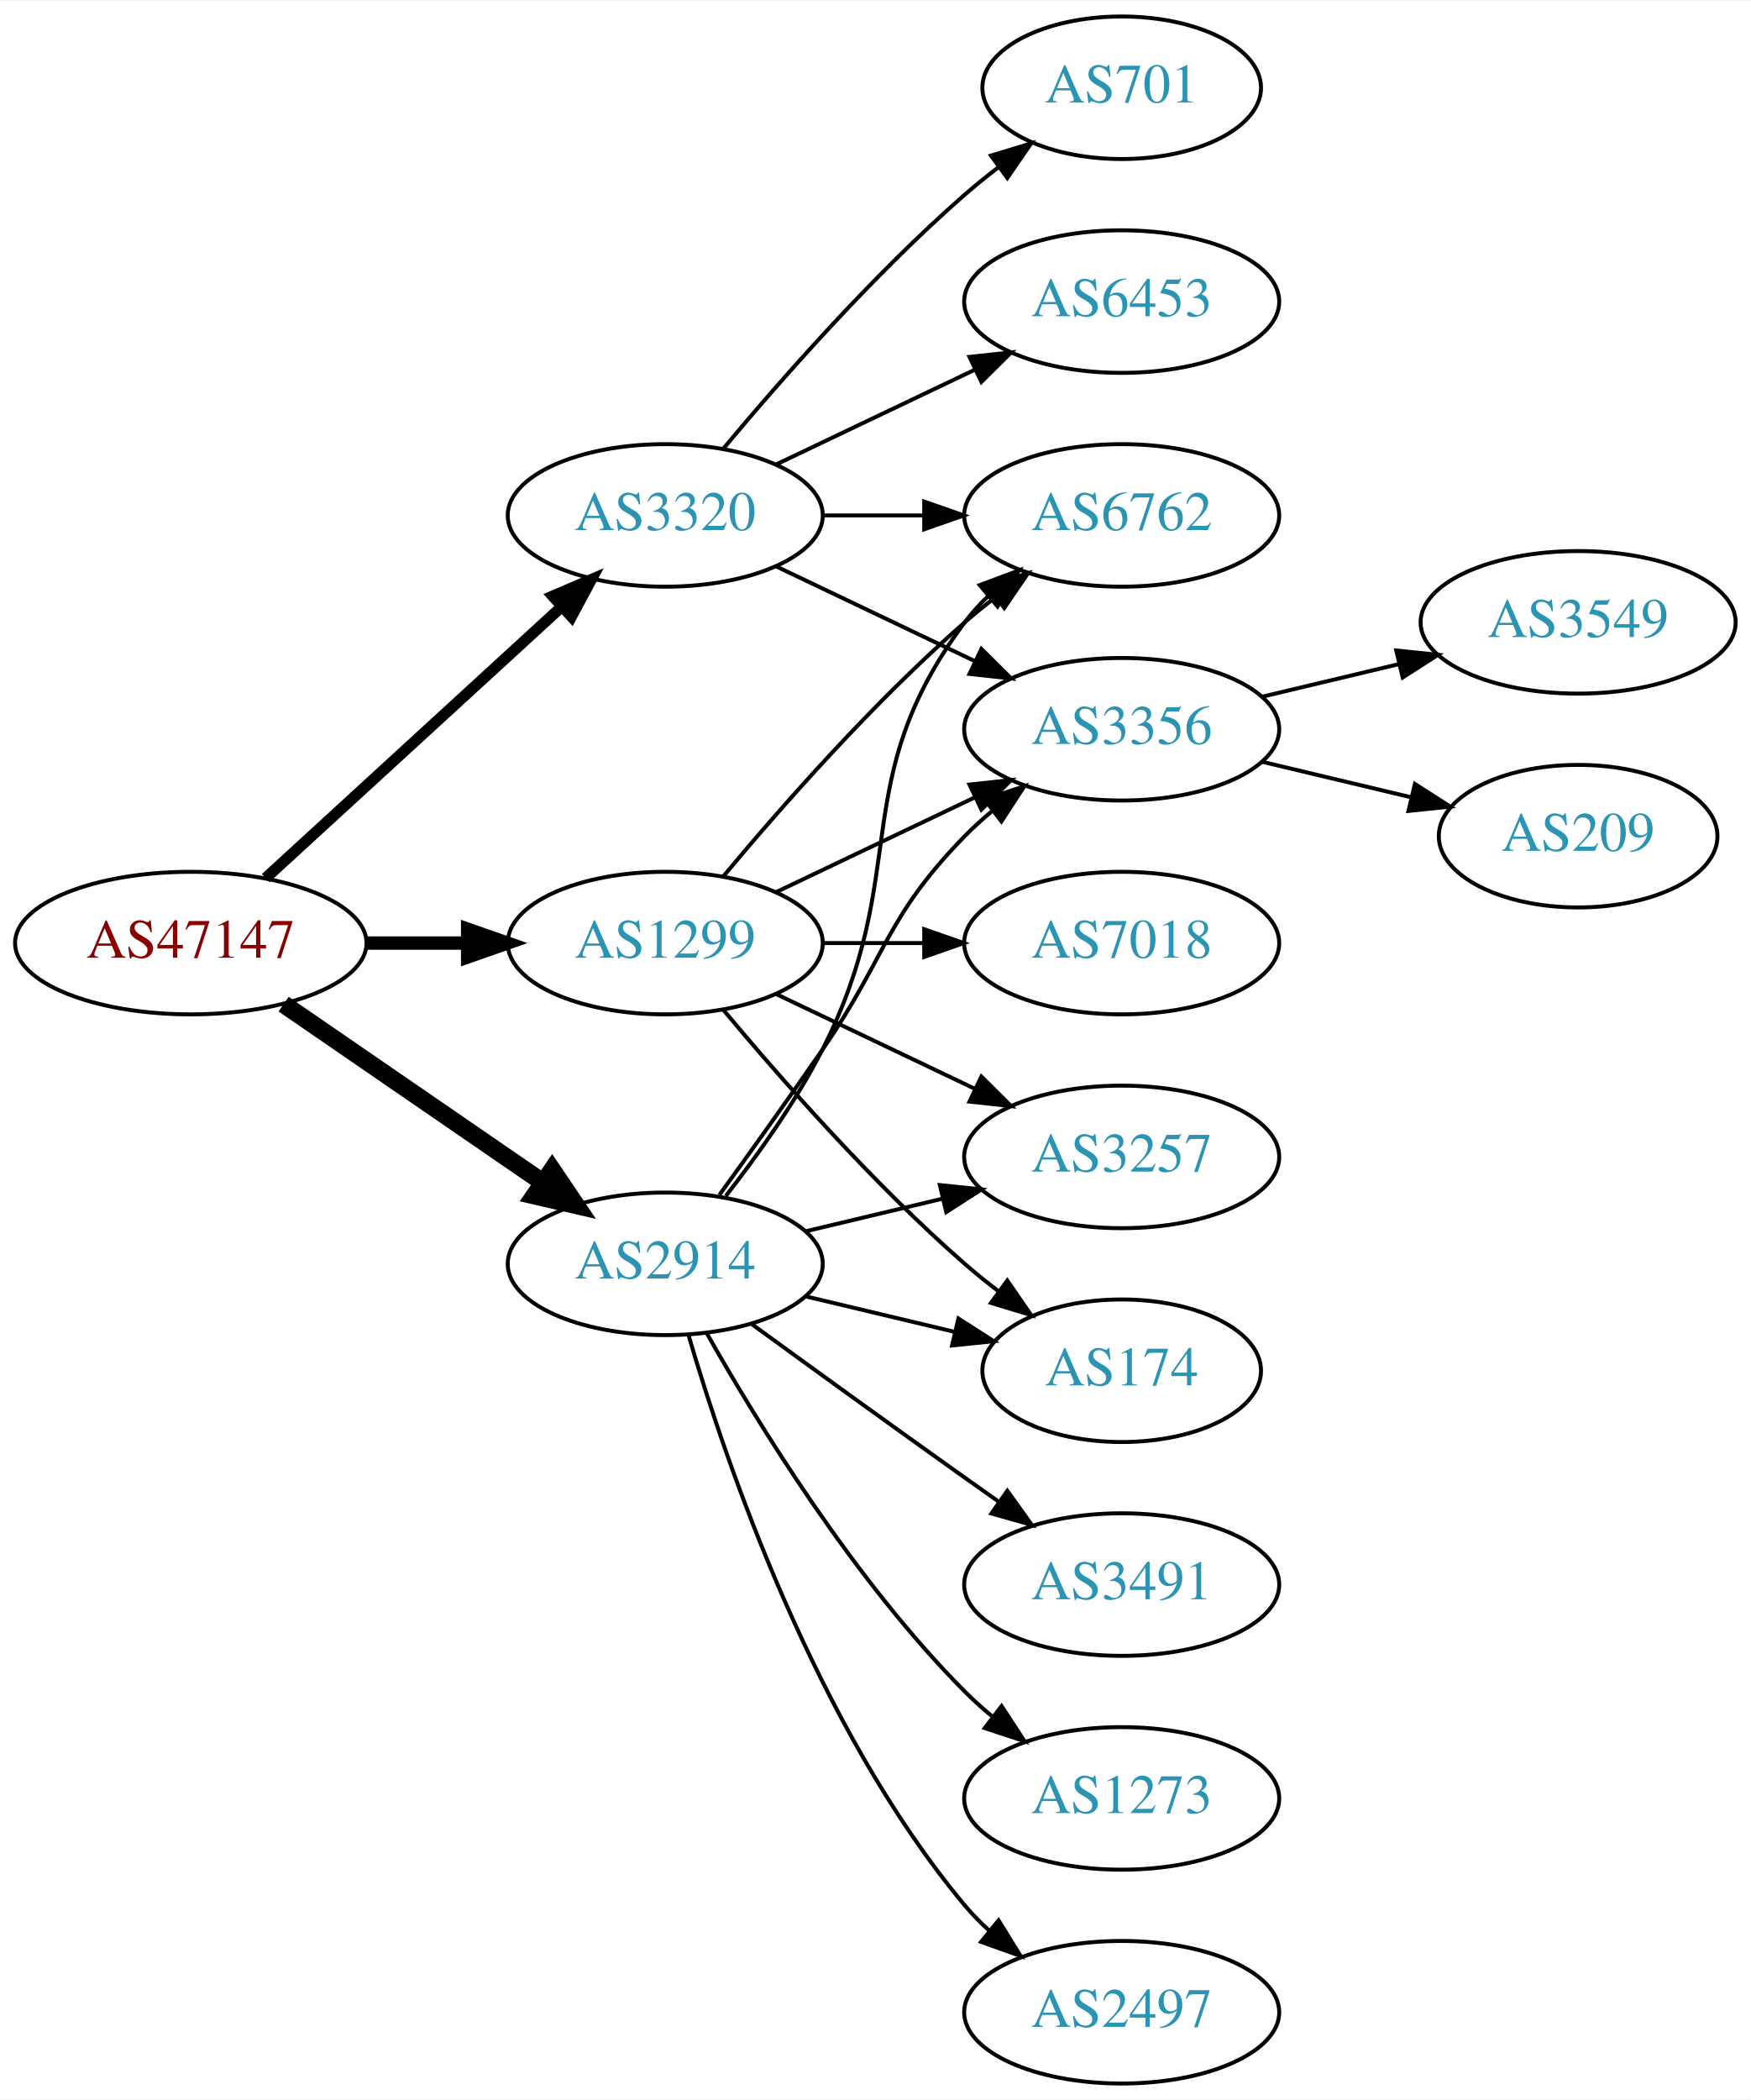
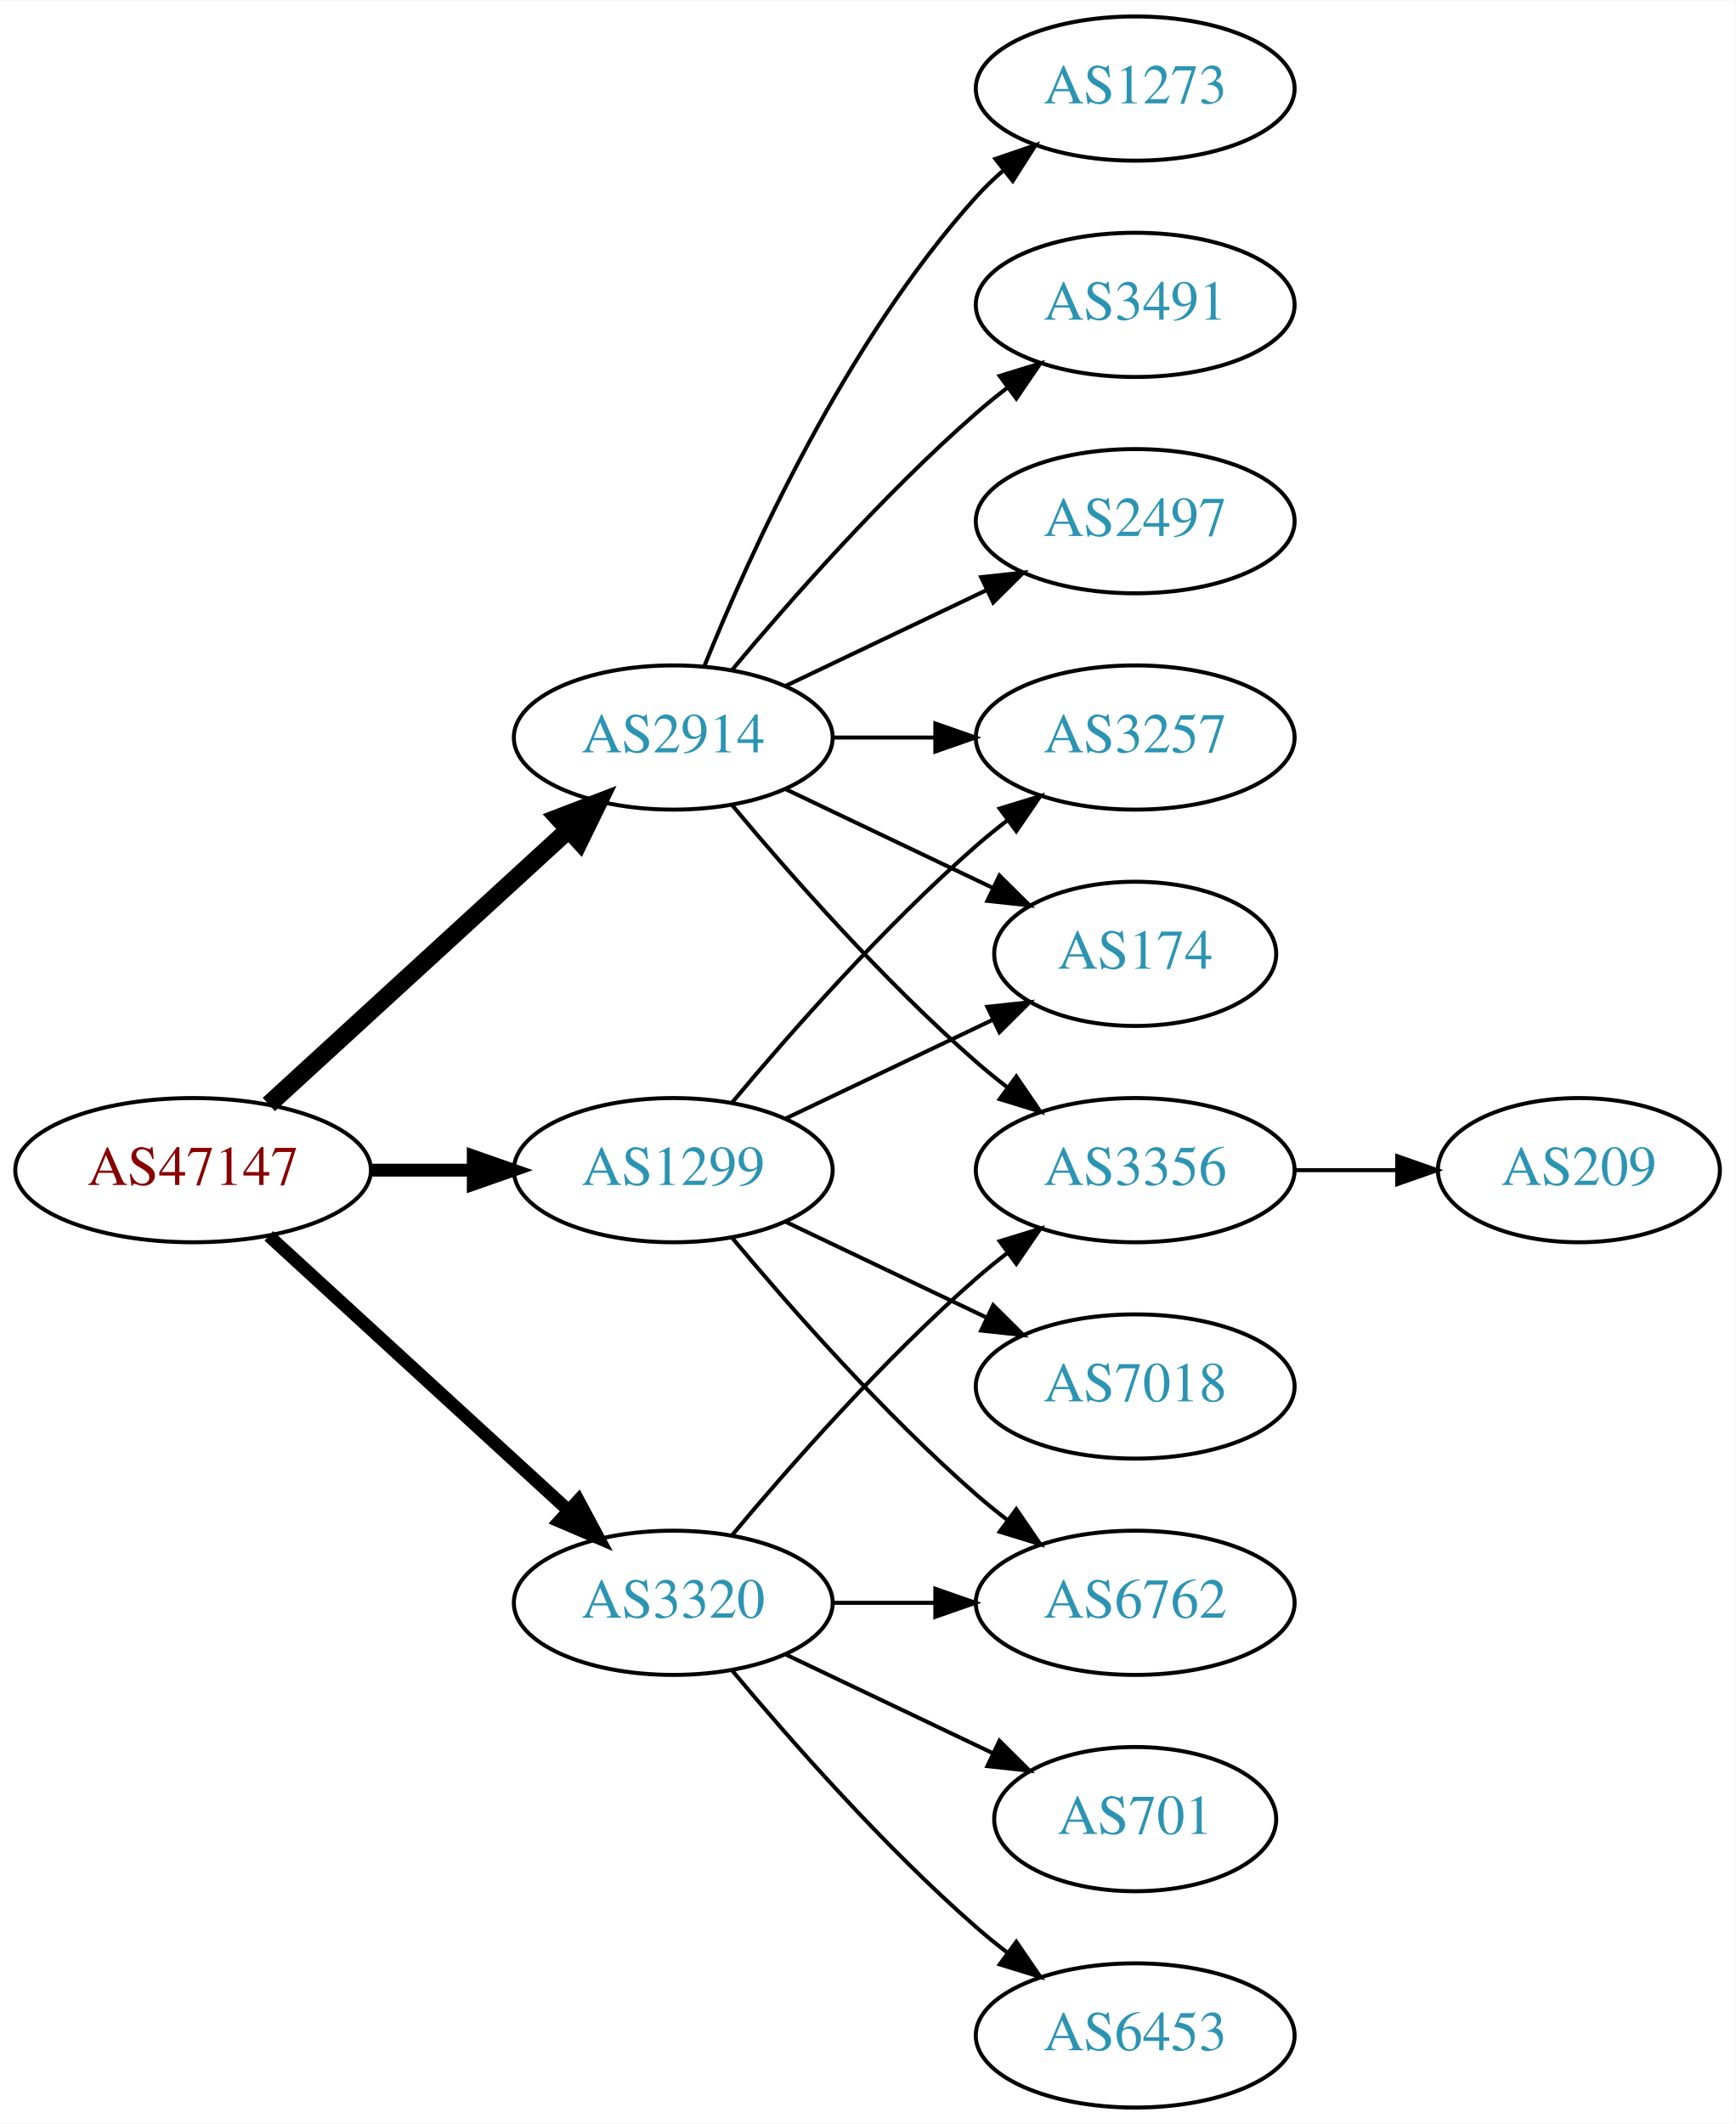
- <svg xmlns="http://www.w3.org/2000/svg" xmlns:xlink="http://www.w3.org/1999/xlink" width="442pt" height="530pt" viewBox="0.00 0.00 442.27 530.00">
+ <svg xmlns="http://www.w3.org/2000/svg" xmlns:xlink="http://www.w3.org/1999/xlink" width="433pt" height="530pt" viewBox="0.00 0.00 433.17 530.00">
  <g id="graph0" class="graph" transform="scale(1 1) rotate(0) translate(4 526)">
-     <polygon fill="white" stroke="none" points="-4,4 -4,-526 438.271,-526 438.271,4 -4,4" />
+     <polygon fill="white" stroke="none" points="-4,4 -4,-526 429.172,-526 429.172,4 -4,4" />
    <g id="node1" class="node">
      <g id="a_node1">
        <a xlink:href="/asn/47147" xlink:title="AS47147 ~ ANEXIA Internetdienstleistungs GmbH [AT]">
-           <ellipse fill="#ffffff" stroke="black" cx="44.196" cy="-288" rx="44.393" ry="18" />
-           <text text-anchor="middle" x="44.196" y="-284.3" font-family="Times,serif" font-size="14.00" fill="#880000">AS47147</text>
+           <ellipse fill="#ffffff" stroke="black" cx="44.196" cy="-234" rx="44.393" ry="18" />
+           <text text-anchor="middle" x="44.196" y="-230.3" font-family="Times,serif" font-size="14.00" fill="#880000">AS47147</text>
        </a>
      </g>
    </g>
    <g id="node2" class="node">
      <g id="a_node2">
        <a xlink:href="/asn/1299" xlink:title="AS1299 ~ Telia Carrier [EU]">
-           <ellipse fill="#ffffff" stroke="black" cx="164.039" cy="-288" rx="39.794" ry="18" />
-           <text text-anchor="middle" x="164.039" y="-284.3" font-family="Times,serif" font-size="14.00" fill="#2c94b3">AS1299</text>
+           <ellipse fill="#ffffff" stroke="black" cx="164.039" cy="-234" rx="39.794" ry="18" />
+           <text text-anchor="middle" x="164.039" y="-230.3" font-family="Times,serif" font-size="14.00" fill="#2c94b3">AS1299</text>
        </a>
      </g>
    </g>
    <g id="edge1" class="edge">
-       <path fill="none" stroke="black" stroke-width="3.375" d="M88.407,-288C96.72,-288 105.482,-288 113.965,-288" />
-       <polygon fill="black" stroke="black" stroke-width="3.375" points="114.123,-291.5 124.123,-288 114.123,-284.5 114.123,-291.5" />
+       <path fill="none" stroke="black" stroke-width="3.214" d="M88.407,-234C96.72,-234 105.482,-234 113.965,-234" />
+       <polygon fill="black" stroke="black" stroke-width="3.214" points="114.123,-237.5 124.123,-234 114.123,-230.5 114.123,-237.5" />
    </g>
    <g id="node3" class="node">
      <g id="a_node3">
        <a xlink:href="/asn/2914" xlink:title="AS2914 ~ NTT America, Inc. [US]">
-           <ellipse fill="#ffffff" stroke="black" cx="164.039" cy="-207" rx="39.794" ry="18" />
-           <text text-anchor="middle" x="164.039" y="-203.3" font-family="Times,serif" font-size="14.00" fill="#2c94b3">AS2914</text>
+           <ellipse fill="#ffffff" stroke="black" cx="164.039" cy="-342" rx="39.794" ry="18" />
+           <text text-anchor="middle" x="164.039" y="-338.3" font-family="Times,serif" font-size="14.00" fill="#2c94b3">AS2914</text>
        </a>
      </g>
    </g>
    <g id="edge2" class="edge">
-       <path fill="none" stroke="black" stroke-width="4.5" d="M67.639,-272.574C86.22,-259.802 112.781,-241.545 133.161,-227.537" />
-       <polygon fill="black" stroke="black" stroke-width="4.5" points="135.464,-230.731 141.475,-221.822 131.003,-224.242 135.464,-230.731" />
+       <path fill="none" stroke="black" stroke-width="4.5" d="M63.094,-250.403C83.022,-268.667 115.38,-298.322 137.857,-318.921" />
+       <polygon fill="black" stroke="black" stroke-width="4.5" points="135.326,-321.943 145.359,-325.797 140.647,-316.137 135.326,-321.943" />
    </g>
    <g id="node4" class="node">
      <g id="a_node4">
        <a xlink:href="/asn/3320" xlink:title="AS3320 ~ DTAG [DE]">
-           <ellipse fill="#ffffff" stroke="black" cx="164.039" cy="-396" rx="39.794" ry="18" />
-           <text text-anchor="middle" x="164.039" y="-392.3" font-family="Times,serif" font-size="14.00" fill="#2c94b3">AS3320</text>
+           <ellipse fill="#ffffff" stroke="black" cx="164.039" cy="-126" rx="39.794" ry="18" />
+           <text text-anchor="middle" x="164.039" y="-122.3" font-family="Times,serif" font-size="14.00" fill="#2c94b3">AS3320</text>
        </a>
      </g>
    </g>
    <g id="edge3" class="edge">
-       <path fill="none" stroke="black" stroke-width="2.812" d="M63.094,-304.403C83.022,-322.667 115.38,-352.322 137.857,-372.921" />
-       <polygon fill="black" stroke="black" stroke-width="2.812" points="135.622,-375.62 145.359,-379.797 140.351,-370.46 135.622,-375.62" />
+       <path fill="none" stroke="black" stroke-width="3.214" d="M63.094,-217.597C83.022,-199.333 115.38,-169.678 137.857,-149.079" />
+       <polygon fill="black" stroke="black" stroke-width="3.214" points="140.351,-151.54 145.359,-142.203 135.622,-146.38 140.351,-151.54" />
    </g>
    <g id="node5" class="node">
      <g id="a_node5">
-         <a xlink:href="/asn/174" xlink:title="AS174 ~ Cogent Communications [US]">
-           <ellipse fill="#ffffff" stroke="black" cx="279.332" cy="-180" rx="35.194" ry="18" />
-           <text text-anchor="middle" x="279.332" y="-176.3" font-family="Times,serif" font-size="14.00" fill="#2c94b3">AS174</text>
+         <a xlink:href="/asn/3257" xlink:title="AS3257 ~ GTT [DE]">
+           <ellipse fill="#ffffff" stroke="black" cx="279.332" cy="-342" rx="39.794" ry="18" />
+           <text text-anchor="middle" x="279.332" y="-338.3" font-family="Times,serif" font-size="14.00" fill="#2c94b3">AS3257</text>
        </a>
      </g>
    </g>
    <g id="edge4" class="edge">
-       <path fill="none" stroke="black" d="M178.669,-271.183C192.951,-254.071 216.498,-227.255 239.685,-207 242.355,-204.668 245.228,-202.352 248.158,-200.114" />
-       <polygon fill="black" stroke="black" points="250.436,-202.784 256.449,-194.061 246.309,-197.13 250.436,-202.784" />
+       <path fill="none" stroke="black" d="M178.669,-250.817C192.951,-267.929 216.498,-294.745 239.685,-315 242.151,-317.154 244.789,-319.294 247.487,-321.372" />
+       <polygon fill="black" stroke="black" points="245.512,-324.264 255.641,-327.37 249.66,-318.625 245.512,-324.264" />
    </g>
    <g id="node6" class="node">
      <g id="a_node6">
-         <a xlink:href="/asn/3356" xlink:title="AS3356 ~ Level 3 Parent, LLC [US]">
-           <ellipse fill="#ffffff" stroke="black" cx="279.332" cy="-342" rx="39.794" ry="18" />
-           <text text-anchor="middle" x="279.332" y="-338.3" font-family="Times,serif" font-size="14.00" fill="#2c94b3">AS3356</text>
+         <a xlink:href="/asn/174" xlink:title="AS174 ~ Cogent Communications [US]">
+           <ellipse fill="#ffffff" stroke="black" cx="279.332" cy="-288" rx="35.194" ry="18" />
+           <text text-anchor="middle" x="279.332" y="-284.3" font-family="Times,serif" font-size="14.00" fill="#2c94b3">AS174</text>
        </a>
      </g>
    </g>
    <g id="edge5" class="edge">
-       <path fill="none" stroke="black" d="M192.175,-300.934C207.169,-308.081 225.99,-317.052 242.213,-324.785" />
-       <polygon fill="black" stroke="black" points="240.884,-328.028 251.417,-329.171 243.895,-321.709 240.884,-328.028" />
+       <path fill="none" stroke="black" d="M192.175,-246.934C207.607,-254.29 227.092,-263.577 243.628,-271.459" />
+       <polygon fill="black" stroke="black" points="242.436,-274.768 252.969,-275.911 245.448,-268.449 242.436,-274.768" />
    </g>
    <g id="node7" class="node">
      <g id="a_node7">
-         <a xlink:href="/asn/7018" xlink:title="AS7018 ~ AT&amp;T Services, Inc. [US]">
-           <ellipse fill="#ffffff" stroke="black" cx="279.332" cy="-288" rx="39.794" ry="18" />
-           <text text-anchor="middle" x="279.332" y="-284.3" font-family="Times,serif" font-size="14.00" fill="#2c94b3">AS7018</text>
+         <a xlink:href="/asn/6762" xlink:title="AS6762 ~ TELECOM ITALIA SPARKLE S.p.A. [IT]">
+           <ellipse fill="#ffffff" stroke="black" cx="279.332" cy="-126" rx="39.794" ry="18" />
+           <text text-anchor="middle" x="279.332" y="-122.3" font-family="Times,serif" font-size="14.00" fill="#2c94b3">AS6762</text>
        </a>
      </g>
    </g>
    <g id="edge6" class="edge">
-       <path fill="none" stroke="black" d="M203.711,-288C211.914,-288 220.678,-288 229.21,-288" />
-       <polygon fill="black" stroke="black" points="229.449,-291.5 239.449,-288 229.449,-284.5 229.449,-291.5" />
+       <path fill="none" stroke="black" d="M178.669,-217.183C192.951,-200.071 216.498,-173.255 239.685,-153 242.151,-150.846 244.789,-148.706 247.487,-146.628" />
+       <polygon fill="black" stroke="black" points="249.66,-149.375 255.641,-140.63 245.512,-143.736 249.66,-149.375" />
    </g>
    <g id="node8" class="node">
      <g id="a_node8">
-         <a xlink:href="/asn/6762" xlink:title="AS6762 ~ TELECOM ITALIA SPARKLE S.p.A. [IT]">
-           <ellipse fill="#ffffff" stroke="black" cx="279.332" cy="-396" rx="39.794" ry="18" />
-           <text text-anchor="middle" x="279.332" y="-392.3" font-family="Times,serif" font-size="14.00" fill="#2c94b3">AS6762</text>
+         <a xlink:href="/asn/7018" xlink:title="AS7018 ~ AT&amp;T Services, Inc. [US]">
+           <ellipse fill="#ffffff" stroke="black" cx="279.332" cy="-180" rx="39.794" ry="18" />
+           <text text-anchor="middle" x="279.332" y="-176.3" font-family="Times,serif" font-size="14.00" fill="#2c94b3">AS7018</text>
        </a>
      </g>
    </g>
    <g id="edge7" class="edge">
-       <path fill="none" stroke="black" d="M178.669,-304.817C192.951,-321.929 216.498,-348.745 239.685,-369 242.151,-371.154 244.789,-373.294 247.487,-375.372" />
-       <polygon fill="black" stroke="black" points="245.512,-378.264 255.641,-381.37 249.66,-372.625 245.512,-378.264" />
+       <path fill="none" stroke="black" d="M192.175,-221.066C207.169,-213.919 225.99,-204.948 242.213,-197.215" />
+       <polygon fill="black" stroke="black" points="243.895,-200.291 251.417,-192.829 240.884,-193.972 243.895,-200.291" />
+     </g>
+     <g id="edge13" class="edge">
+       <path fill="none" stroke="black" d="M203.711,-342C211.914,-342 220.678,-342 229.21,-342" />
+       <polygon fill="black" stroke="black" points="229.449,-345.5 239.449,-342 229.449,-338.5 229.449,-345.5" />
+     </g>
+     <g id="edge12" class="edge">
+       <path fill="none" stroke="black" d="M192.175,-329.066C207.607,-321.71 227.092,-312.423 243.628,-304.541" />
+       <polygon fill="black" stroke="black" points="245.448,-307.551 252.969,-300.089 242.436,-301.232 245.448,-307.551" />
    </g>
    <g id="node9" class="node">
      <g id="a_node9">
-         <a xlink:href="/asn/3257" xlink:title="AS3257 ~ GTT [DE]">
-           <ellipse fill="#ffffff" stroke="black" cx="279.332" cy="-234" rx="39.794" ry="18" />
-           <text text-anchor="middle" x="279.332" y="-230.3" font-family="Times,serif" font-size="14.00" fill="#2c94b3">AS3257</text>
+         <a xlink:href="/asn/1273" xlink:title="AS1273 ~ Vodafone Group PLC [EU]">
+           <ellipse fill="#ffffff" stroke="black" cx="279.332" cy="-504" rx="39.794" ry="18" />
+           <text text-anchor="middle" x="279.332" y="-500.3" font-family="Times,serif" font-size="14.00" fill="#2c94b3">AS1273</text>
        </a>
      </g>
    </g>
    <g id="edge8" class="edge">
-       <path fill="none" stroke="black" d="M192.175,-275.066C207.169,-267.919 225.99,-258.948 242.213,-251.215" />
-       <polygon fill="black" stroke="black" points="243.895,-254.291 251.417,-246.829 240.884,-247.972 243.895,-254.291" />
+       <path fill="none" stroke="black" d="M171.786,-359.787C182.837,-387.243 206.891,-440.578 239.685,-477 241.688,-479.224 243.906,-481.363 246.239,-483.397" />
+       <polygon fill="black" stroke="black" points="244.437,-486.433 254.458,-489.873 248.769,-480.935 244.437,-486.433" />
    </g>
-     <g id="edge16" class="edge">
-       <path fill="none" stroke="black" d="M199.646,-198.752C211.44,-195.942 224.745,-192.771 237.013,-189.847" />
-       <polygon fill="black" stroke="black" points="238.101,-193.186 247.018,-187.463 236.479,-186.376 238.101,-193.186" />
+     <g id="node10" class="node">
+       <g id="a_node10">
+         <a xlink:href="/asn/3491" xlink:title="AS3491 ~ PCCW Global, Inc. [US]">
+           <ellipse fill="#ffffff" stroke="black" cx="279.332" cy="-450" rx="39.794" ry="18" />
+           <text text-anchor="middle" x="279.332" y="-446.3" font-family="Times,serif" font-size="14.00" fill="#2c94b3">AS3491</text>
+         </a>
+       </g>
    </g>
-     <g id="edge13" class="edge">
-       <path fill="none" stroke="black" d="M177.718,-224.406C185.333,-234.937 195.166,-248.67 203.685,-261 220.081,-284.731 219.513,-294.383 239.685,-315 241.778,-317.139 244.061,-319.218 246.438,-321.21" />
-       <polygon fill="black" stroke="black" points="244.681,-324.275 254.738,-327.611 248.956,-318.732 244.681,-324.275" />
+     <g id="edge9" class="edge">
+       <path fill="none" stroke="black" d="M178.669,-358.817C192.951,-375.929 216.498,-402.745 239.685,-423 242.151,-425.154 244.789,-427.294 247.487,-429.372" />
+       <polygon fill="black" stroke="black" points="245.512,-432.264 255.641,-435.37 249.66,-426.625 245.512,-432.264" />
    </g>
-     <g id="edge14" class="edge">
-       <path fill="none" stroke="black" d="M179.335,-224.14C187.321,-234.353 196.983,-247.853 203.685,-261 226.665,-306.077 209.414,-328.458 239.685,-369 241.43,-371.336 243.437,-373.545 245.6,-375.617" />
-       <polygon fill="black" stroke="black" points="243.478,-378.405 253.401,-382.118 247.96,-373.027 243.478,-378.405" />
+     <g id="node11" class="node">
+       <g id="a_node11">
+         <a xlink:href="/asn/3356" xlink:title="AS3356 ~ Level 3 Parent, LLC [US]">
+           <ellipse fill="#ffffff" stroke="black" cx="279.332" cy="-234" rx="39.794" ry="18" />
+           <text text-anchor="middle" x="279.332" y="-230.3" font-family="Times,serif" font-size="14.00" fill="#2c94b3">AS3356</text>
+         </a>
+       </g>
    </g>
-     <g id="edge12" class="edge">
-       <path fill="none" stroke="black" d="M199.646,-215.248C210.517,-217.838 222.671,-220.735 234.114,-223.462" />
-       <polygon fill="black" stroke="black" points="233.397,-226.889 243.936,-225.803 235.02,-220.08 233.397,-226.889" />
+     <g id="edge10" class="edge">
+       <path fill="none" stroke="black" d="M178.669,-325.183C192.951,-308.071 216.498,-281.255 239.685,-261 242.151,-258.846 244.789,-256.706 247.487,-254.628" />
+       <polygon fill="black" stroke="black" points="249.66,-257.375 255.641,-248.63 245.512,-251.736 249.66,-257.375" />
    </g>
    <g id="node12" class="node">
      <g id="a_node12">
-         <a xlink:href="/asn/3491" xlink:title="AS3491 ~ PCCW Global, Inc. [US]">
-           <ellipse fill="#ffffff" stroke="black" cx="279.332" cy="-126" rx="39.794" ry="18" />
-           <text text-anchor="middle" x="279.332" y="-122.3" font-family="Times,serif" font-size="14.00" fill="#2c94b3">AS3491</text>
+         <a xlink:href="/asn/2497" xlink:title="AS2497 ~ Internet Initiative Japan Inc. [JP]">
+           <ellipse fill="#ffffff" stroke="black" cx="279.332" cy="-396" rx="39.794" ry="18" />
+           <text text-anchor="middle" x="279.332" y="-392.3" font-family="Times,serif" font-size="14.00" fill="#2c94b3">AS2497</text>
        </a>
      </g>
    </g>
    <g id="edge11" class="edge">
-       <path fill="none" stroke="black" d="M185.887,-191.778C200.821,-180.909 221.435,-165.975 239.685,-153 242.506,-150.995 245.449,-148.915 248.397,-146.841" />
-       <polygon fill="black" stroke="black" points="250.443,-149.681 256.621,-141.074 246.424,-143.95 250.443,-149.681" />
+       <path fill="none" stroke="black" d="M192.175,-354.934C207.169,-362.081 225.99,-371.052 242.213,-378.785" />
+       <polygon fill="black" stroke="black" points="240.884,-382.028 251.417,-383.171 243.895,-375.709 240.884,-382.028" />
    </g>
-     <g id="node13" class="node">
-       <g id="a_node13">
-         <a xlink:href="/asn/1273" xlink:title="AS1273 ~ Vodafone Group PLC [EU]">
-           <ellipse fill="#ffffff" stroke="black" cx="279.332" cy="-72" rx="39.794" ry="18" />
-           <text text-anchor="middle" x="279.332" y="-68.3" font-family="Times,serif" font-size="14.00" fill="#2c94b3">AS1273</text>
-         </a>
-       </g>
+     <g id="edge16" class="edge">
+       <path fill="none" stroke="black" d="M203.711,-126C211.914,-126 220.678,-126 229.21,-126" />
+       <polygon fill="black" stroke="black" points="229.449,-129.5 239.449,-126 229.449,-122.5 229.449,-129.5" />
    </g>
    <g id="edge15" class="edge">
-       <path fill="none" stroke="black" d="M174.498,-189.51C187.28,-166.904 211.712,-127.114 239.685,-99 241.796,-96.879 244.092,-94.812 246.477,-92.829" />
-       <polygon fill="black" stroke="black" points="248.993,-95.31 254.793,-86.444 244.73,-89.758 248.993,-95.31" />
+       <path fill="none" stroke="black" d="M178.669,-142.817C192.951,-159.929 216.498,-186.745 239.685,-207 242.151,-209.154 244.789,-211.294 247.487,-213.372" />
+       <polygon fill="black" stroke="black" points="245.512,-216.264 255.641,-219.37 249.66,-210.625 245.512,-216.264" />
    </g>
    <g id="node14" class="node">
      <g id="a_node14">
-         <a xlink:href="/asn/2497" xlink:title="AS2497 ~ Internet Initiative Japan Inc. [JP]">
-           <ellipse fill="#ffffff" stroke="black" cx="279.332" cy="-18" rx="39.794" ry="18" />
-           <text text-anchor="middle" x="279.332" y="-14.3" font-family="Times,serif" font-size="14.00" fill="#2c94b3">AS2497</text>
+         <a xlink:href="/asn/701" xlink:title="AS701 ~ UUNET [US]">
+           <ellipse fill="#ffffff" stroke="black" cx="279.332" cy="-72" rx="35.194" ry="18" />
+           <text text-anchor="middle" x="279.332" y="-68.3" font-family="Times,serif" font-size="14.00" fill="#2c94b3">AS701</text>
        </a>
      </g>
    </g>
    <g id="edge17" class="edge">
-       <path fill="none" stroke="black" d="M169.913,-188.998C179.227,-157.156 202.043,-90.019 239.685,-45 241.555,-42.763 243.654,-40.626 245.88,-38.604" />
-       <polygon fill="black" stroke="black" points="248.227,-41.208 253.799,-32.196 243.823,-35.766 248.227,-41.208" />
-     </g>
-     <g id="edge20" class="edge">
-       <path fill="none" stroke="black" d="M192.175,-383.066C207.169,-375.919 225.99,-366.948 242.213,-359.215" />
-       <polygon fill="black" stroke="black" points="243.895,-362.291 251.417,-354.829 240.884,-355.972 243.895,-362.291" />
-     </g>
-     <g id="edge21" class="edge">
-       <path fill="none" stroke="black" d="M203.711,-396C211.914,-396 220.678,-396 229.21,-396" />
-       <polygon fill="black" stroke="black" points="229.449,-399.5 239.449,-396 229.449,-392.5 229.449,-399.5" />
+       <path fill="none" stroke="black" d="M192.175,-113.066C207.607,-105.71 227.092,-96.423 243.628,-88.541" />
+       <polygon fill="black" stroke="black" points="245.448,-91.551 252.969,-84.089 242.436,-85.232 245.448,-91.551" />
    </g>
    <g id="node15" class="node">
      <g id="a_node15">
-         <a xlink:href="/asn/701" xlink:title="AS701 ~ UUNET [US]">
-           <ellipse fill="#ffffff" stroke="black" cx="279.332" cy="-504" rx="35.194" ry="18" />
-           <text text-anchor="middle" x="279.332" y="-500.3" font-family="Times,serif" font-size="14.00" fill="#2c94b3">AS701</text>
+         <a xlink:href="/asn/6453" xlink:title="AS6453 ~ TATA COMMUNICATIONS (AMERICA) INC [US]">
+           <ellipse fill="#ffffff" stroke="black" cx="279.332" cy="-18" rx="39.794" ry="18" />
+           <text text-anchor="middle" x="279.332" y="-14.3" font-family="Times,serif" font-size="14.00" fill="#2c94b3">AS6453</text>
        </a>
      </g>
    </g>
    <g id="edge18" class="edge">
-       <path fill="none" stroke="black" d="M178.669,-412.817C192.951,-429.929 216.498,-456.745 239.685,-477 242.355,-479.332 245.228,-481.648 248.158,-483.886" />
-       <polygon fill="black" stroke="black" points="246.309,-486.87 256.449,-489.939 250.436,-481.216 246.309,-486.87" />
+       <path fill="none" stroke="black" d="M178.669,-109.183C192.951,-92.071 216.498,-65.255 239.685,-45 242.151,-42.846 244.789,-40.706 247.487,-38.628" />
+       <polygon fill="black" stroke="black" points="249.66,-41.375 255.641,-32.63 245.512,-35.736 249.66,-41.375" />
    </g>
-     <g id="node16" class="node">
-       <g id="a_node16">
-         <a xlink:href="/asn/6453" xlink:title="AS6453 ~ TATA COMMUNICATIONS (AMERICA) INC [US]">
-           <ellipse fill="#ffffff" stroke="black" cx="279.332" cy="-450" rx="39.794" ry="18" />
-           <text text-anchor="middle" x="279.332" y="-446.3" font-family="Times,serif" font-size="14.00" fill="#2c94b3">AS6453</text>
+     <g id="node13" class="node">
+       <g id="a_node13">
+         <a xlink:href="/asn/209" xlink:title="AS209 ~ CenturyLink Communications, LLC [US]">
+           <ellipse fill="#ffffff" stroke="black" cx="390.075" cy="-234" rx="35.194" ry="18" />
+           <text text-anchor="middle" x="390.075" y="-230.3" font-family="Times,serif" font-size="14.00" fill="#2c94b3">AS209</text>
        </a>
      </g>
    </g>
-     <g id="edge19" class="edge">
-       <path fill="none" stroke="black" d="M192.175,-408.934C207.169,-416.081 225.99,-425.052 242.213,-432.785" />
-       <polygon fill="black" stroke="black" points="240.884,-436.028 251.417,-437.171 243.895,-429.709 240.884,-436.028" />
-     </g>
-     <g id="node10" class="node">
-       <g id="a_node10">
-         <a xlink:href="/asn/3549" xlink:title="AS3549 ~ Level 3 Parent, LLC [US]">
-           <ellipse fill="#ffffff" stroke="black" cx="394.625" cy="-369" rx="39.794" ry="18" />
-           <text text-anchor="middle" x="394.625" y="-365.3" font-family="Times,serif" font-size="14.00" fill="#2c94b3">AS3549</text>
-         </a>
-       </g>
-     </g>
-     <g id="edge9" class="edge">
-       <path fill="none" stroke="black" d="M314.939,-350.248C325.81,-352.838 337.964,-355.735 349.407,-358.462" />
-       <polygon fill="black" stroke="black" points="348.69,-361.889 359.229,-360.803 350.313,-355.08 348.69,-361.889" />
-     </g>
-     <g id="node11" class="node">
-       <g id="a_node11">
-         <a xlink:href="/asn/209" xlink:title="AS209 ~ CenturyLink Communications, LLC [US]">
-           <ellipse fill="#ffffff" stroke="black" cx="394.625" cy="-315" rx="35.194" ry="18" />
-           <text text-anchor="middle" x="394.625" y="-311.3" font-family="Times,serif" font-size="14.00" fill="#2c94b3">AS209</text>
-         </a>
-       </g>
-     </g>
-     <g id="edge10" class="edge">
-       <path fill="none" stroke="black" d="M314.939,-333.752C326.733,-330.942 340.038,-327.771 352.306,-324.847" />
-       <polygon fill="black" stroke="black" points="353.394,-328.186 362.311,-322.463 351.772,-321.376 353.394,-328.186" />
+     <g id="edge14" class="edge">
+       <path fill="none" stroke="black" d="M319.283,-234C327.515,-234 336.262,-234 344.678,-234" />
+       <polygon fill="black" stroke="black" points="344.723,-237.5 354.723,-234 344.723,-230.5 344.723,-237.5" />
    </g>
  </g>
</svg>
